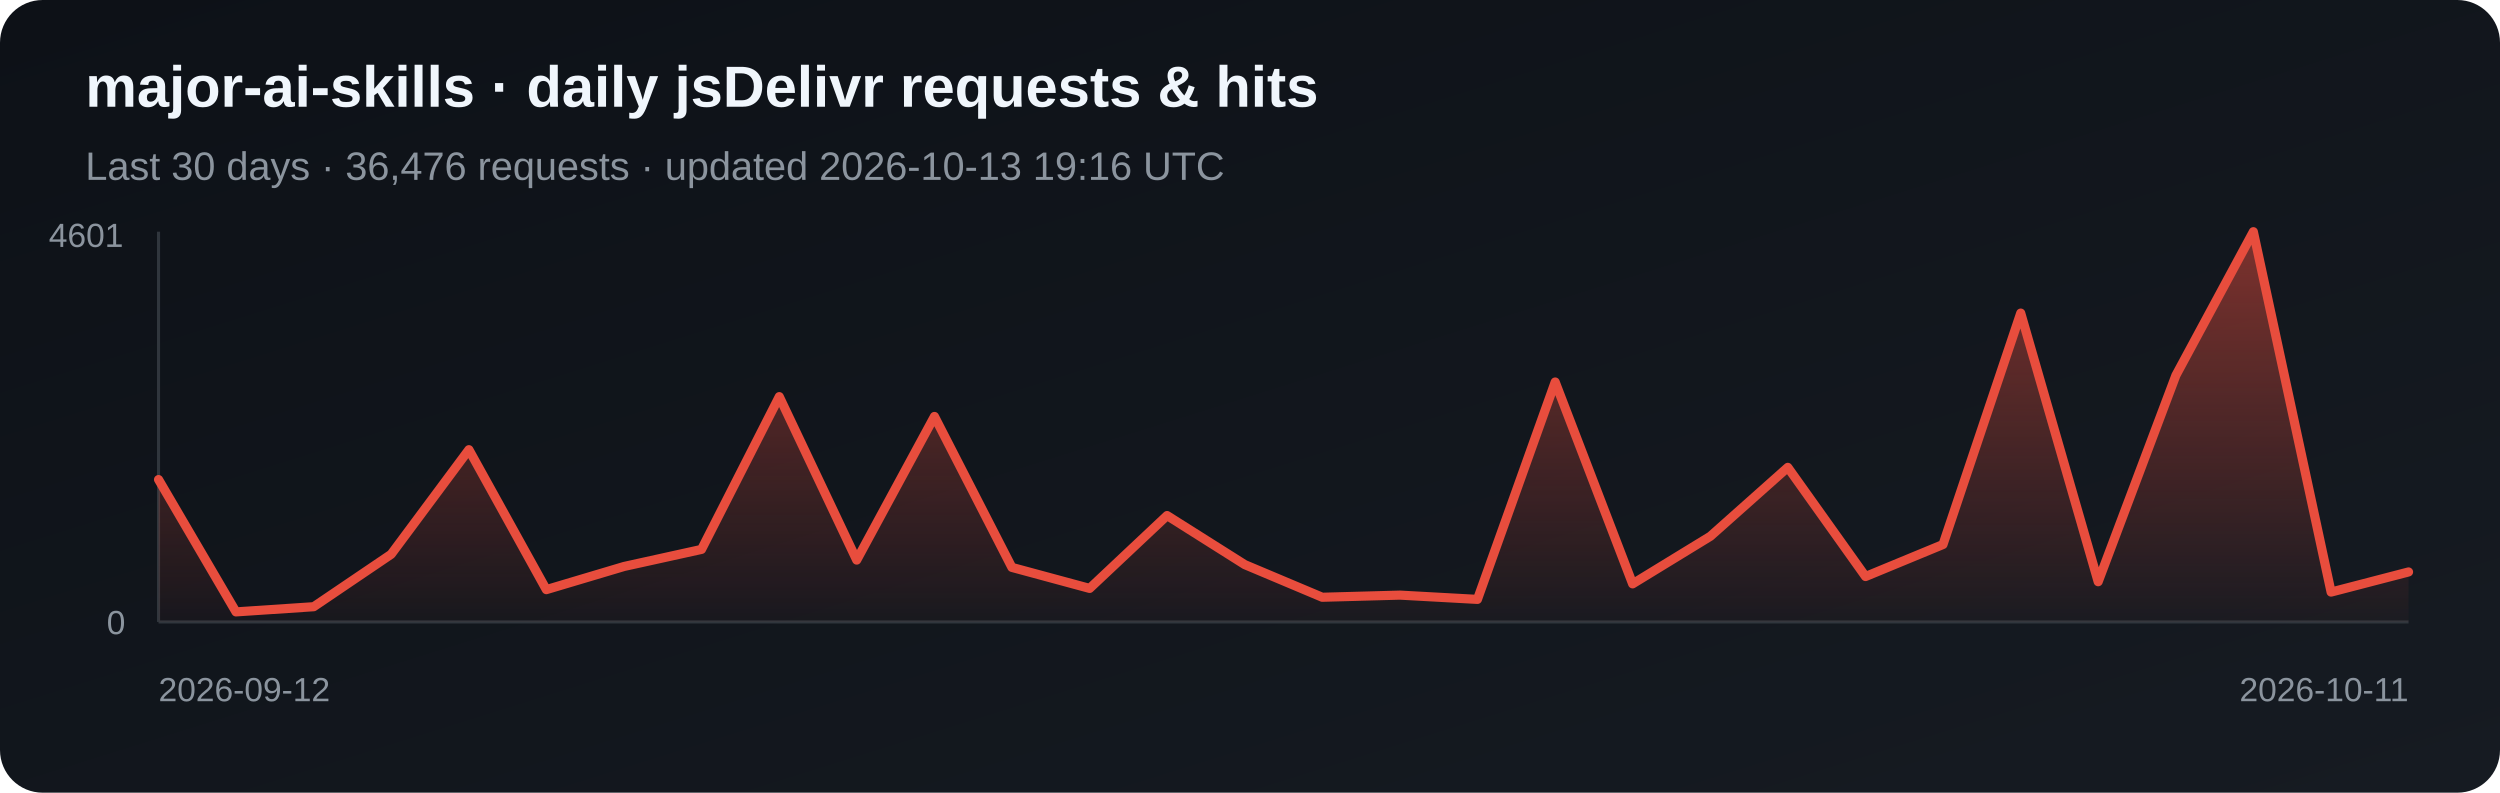
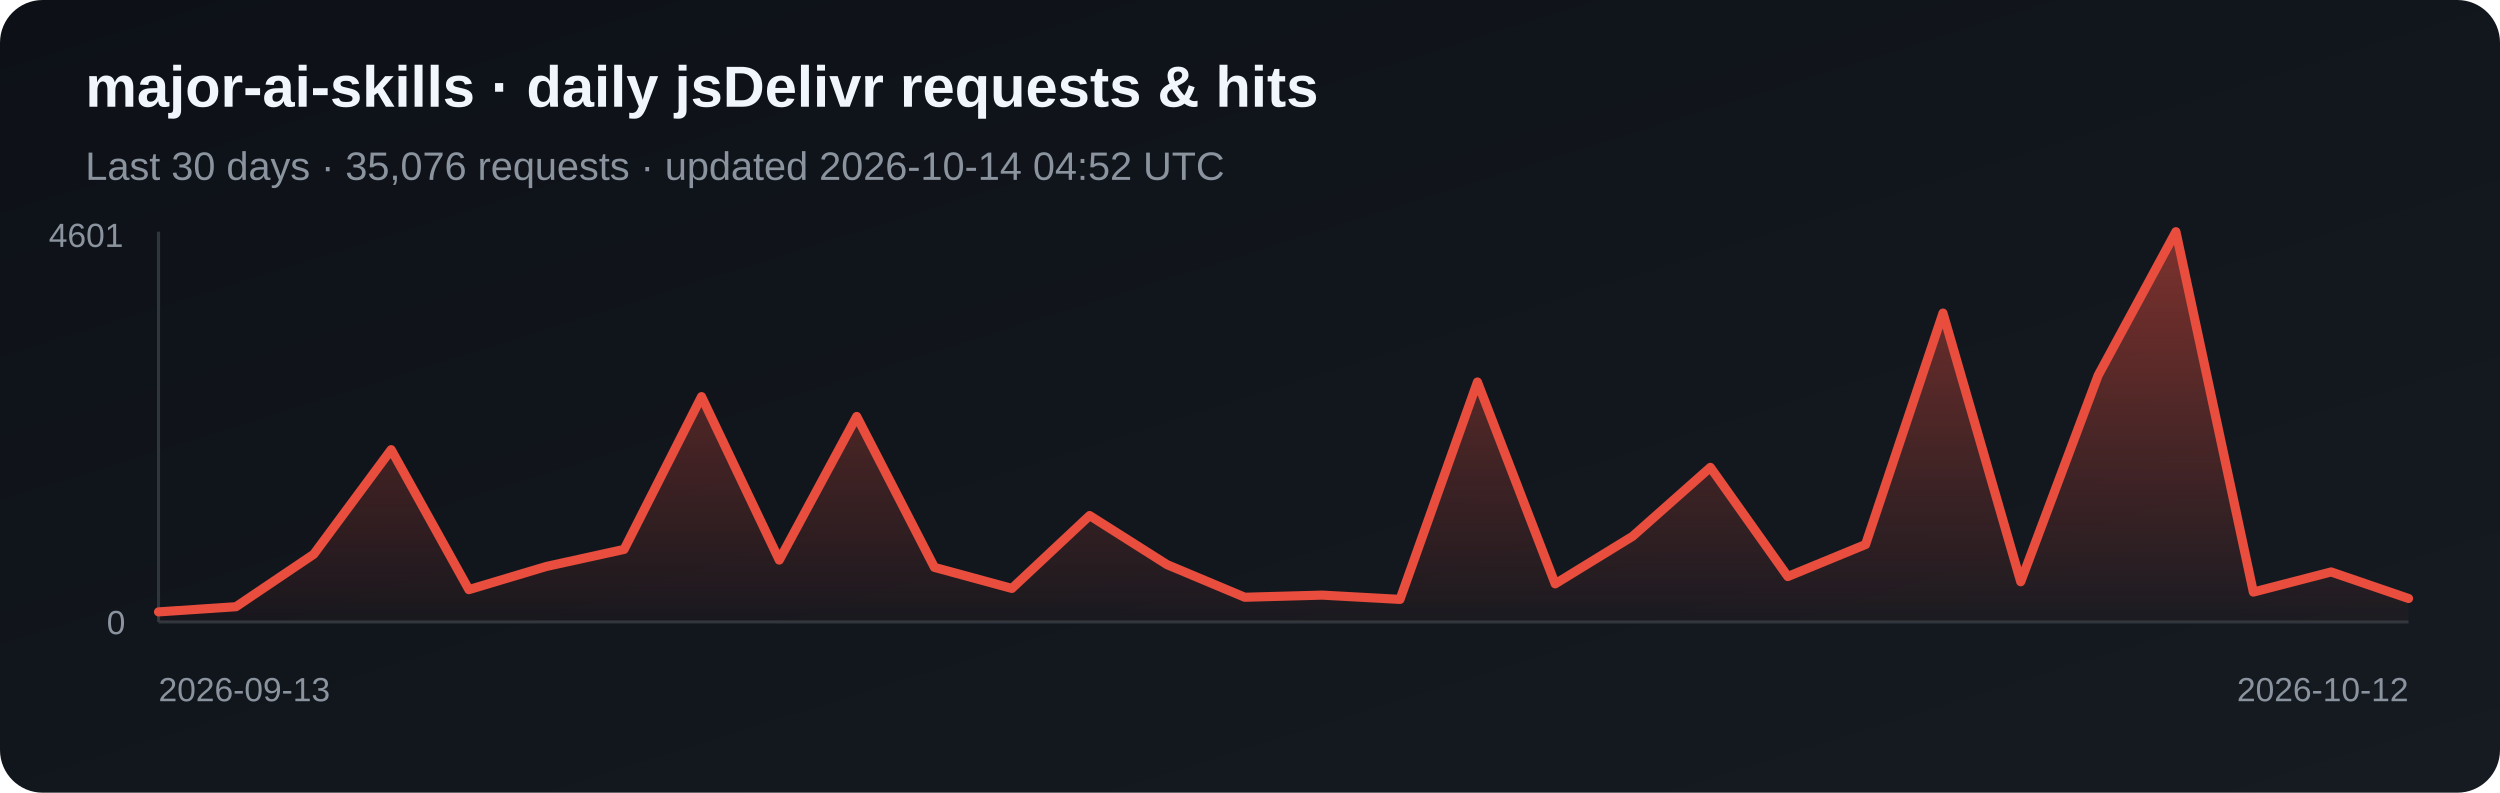
<svg xmlns="http://www.w3.org/2000/svg" width="820" height="260" viewBox="0 0 820 260" role="img" aria-label="Daily jsDelivr requests and hits for major-ai-skills">
  <defs>
    <linearGradient id="bg" x1="0" y1="0" x2="1" y2="1">
      <stop stop-color="#0d1117" />
      <stop offset="1" stop-color="#161b22" />
    </linearGradient>
    <linearGradient id="fill-jsdelivr" x1="0" y1="0" x2="0" y2="1">
      <stop stop-color="#e84d3d" stop-opacity=".5" />
      <stop offset="1" stop-color="#e84d3d" stop-opacity=".03" />
    </linearGradient>
  </defs>
  <rect width="820" height="260" rx="14" fill="url(#bg)" />
  <text x="28" y="35" fill="#f0f6fc" font-family="Arial, sans-serif" font-size="19" font-weight="700">major-ai-skills · daily jsDelivr requests &amp; hits</text>
-   <text x="28" y="59" fill="#8b949e" font-family="Arial, sans-serif" font-size="13">Last 30 days · 36,476 requests · updated 2026-10-13 19:16 UTC</text>
+   <text x="28" y="59" fill="#8b949e" font-family="Arial, sans-serif" font-size="13">Last 30 days · 35,076 requests · updated 2026-10-14 04:52 UTC</text>
  <line x1="52" y1="76" x2="52" y2="204" stroke="#30363d" />
  <line x1="52" y1="204" x2="790" y2="204" stroke="#30363d" />
-   <polygon points="52,204 52.0,157.3 77.4,200.7 102.9,199.0 128.3,181.8 153.8,147.5 179.2,193.4 204.7,185.8 230.1,180.2 255.6,130.1 281.0,183.7 306.5,136.6 331.9,186.1 357.4,193.0 382.8,169.1 408.3,185.2 433.7,195.9 459.2,195.2 484.6,196.6 510.1,125.3 535.5,191.5 561.0,175.9 586.4,153.3 611.9,189.1 637.3,178.6 662.8,102.7 688.2,190.8 713.7,123.1 739.1,76.0 764.6,194.2 790.0,187.6 790,204" fill="url(#fill-jsdelivr)" />
-   <polyline points="52.0,157.3 77.4,200.7 102.9,199.0 128.3,181.8 153.8,147.5 179.2,193.4 204.7,185.8 230.1,180.2 255.6,130.1 281.0,183.7 306.5,136.6 331.9,186.1 357.4,193.0 382.8,169.1 408.3,185.2 433.7,195.9 459.2,195.2 484.6,196.6 510.1,125.3 535.5,191.5 561.0,175.9 586.4,153.3 611.9,189.1 637.3,178.6 662.8,102.7 688.2,190.8 713.7,123.1 739.1,76.0 764.6,194.2 790.0,187.6" fill="none" stroke="#e84d3d" stroke-width="3" stroke-linejoin="round" stroke-linecap="round" />
+   <polygon points="52,204 52.0,200.7 77.4,199.0 102.9,181.8 128.3,147.5 153.8,193.4 179.2,185.8 204.7,180.2 230.1,130.1 255.6,183.7 281.0,136.6 306.5,186.1 331.9,193.0 357.4,169.1 382.8,185.2 408.3,195.9 433.7,195.2 459.2,196.6 484.6,125.3 510.1,191.5 535.5,175.9 561.0,153.3 586.4,189.1 611.9,178.6 637.3,102.7 662.8,190.8 688.2,123.1 713.7,76.0 739.1,194.2 764.6,187.6 790.0,196.3 790,204" fill="url(#fill-jsdelivr)" />
+   <polyline points="52.0,200.7 77.4,199.0 102.9,181.8 128.3,147.5 153.8,193.4 179.2,185.8 204.7,180.2 230.1,130.1 255.6,183.7 281.0,136.6 306.5,186.1 331.9,193.0 357.4,169.1 382.8,185.2 408.3,195.9 433.7,195.2 459.2,196.6 484.6,125.3 510.1,191.5 535.5,175.9 561.0,153.3 586.4,189.1 611.9,178.6 637.3,102.7 662.8,190.8 688.2,123.1 713.7,76.0 739.1,194.2 764.6,187.6 790.0,196.3" fill="none" stroke="#e84d3d" stroke-width="3" stroke-linejoin="round" stroke-linecap="round" />
  <text x="16" y="81" fill="#8b949e" font-family="Arial, sans-serif" font-size="11">4601</text>
  <text x="35" y="208" fill="#8b949e" font-family="Arial, sans-serif" font-size="11">0</text>
-   <text x="52" y="230" fill="#8b949e" font-family="Arial, sans-serif" font-size="11">2026-09-12</text>
-   <text x="790" y="230" fill="#8b949e" text-anchor="end" font-family="Arial, sans-serif" font-size="11">2026-10-11</text>
+   <text x="52" y="230" fill="#8b949e" font-family="Arial, sans-serif" font-size="11">2026-09-13</text>
+   <text x="790" y="230" fill="#8b949e" text-anchor="end" font-family="Arial, sans-serif" font-size="11">2026-10-12</text>
</svg>
